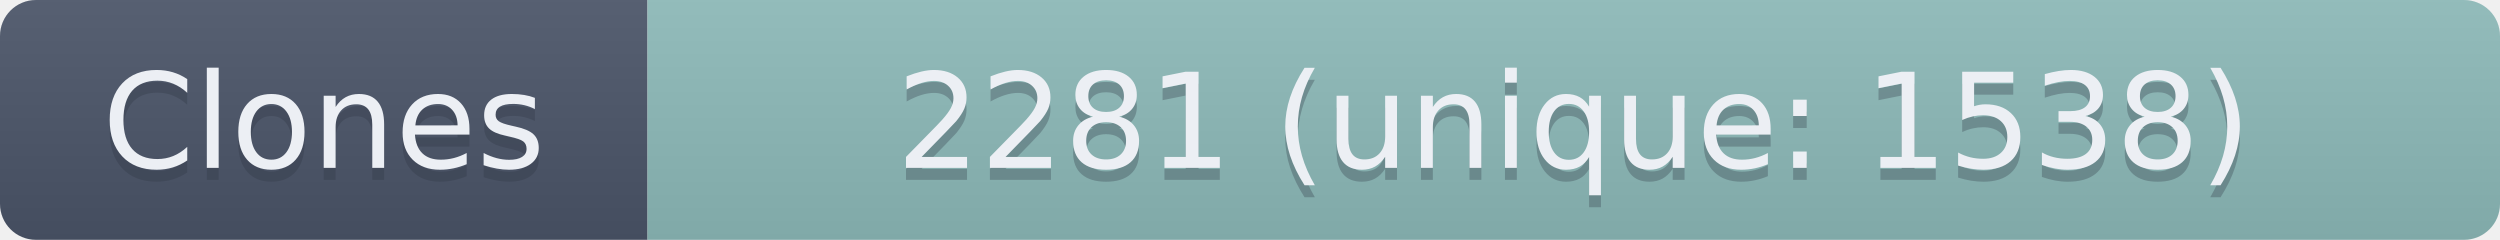
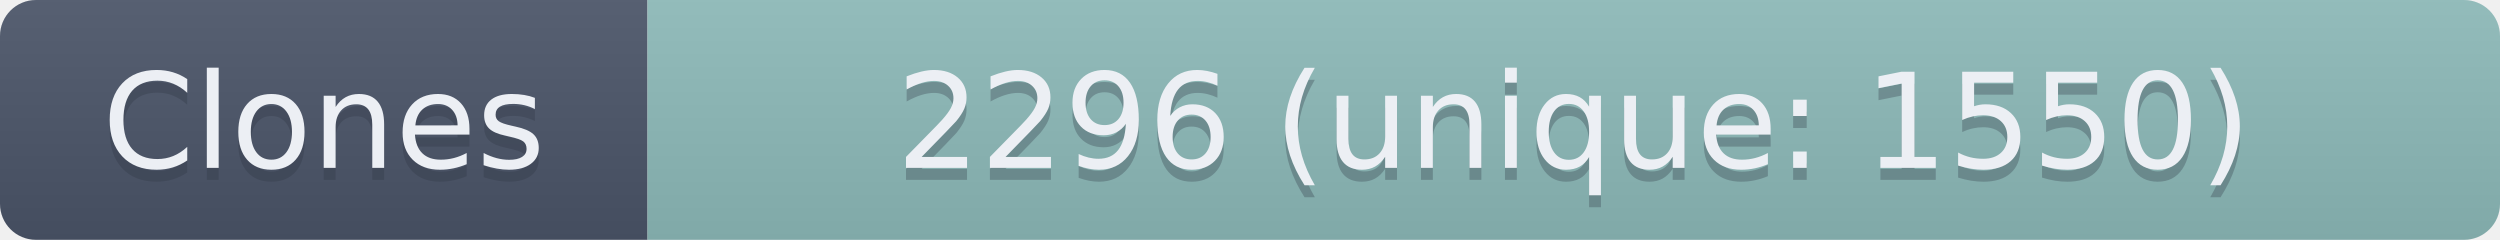
- <svg xmlns="http://www.w3.org/2000/svg" width="208.5" height="20" role="img" aria-label="Clones: 2281 (unique: 1538)">
+ <svg xmlns="http://www.w3.org/2000/svg" width="208.5" height="20" role="img" aria-label="Clones: 2296 (unique: 1550)">
  <linearGradient id="s" x2="0" y2="100%">
    <stop offset="0" stop-color="#bbb" stop-opacity=".1" />
    <stop offset="1" stop-opacity=".1" />
  </linearGradient>
  <clipPath id="r">
    <rect width="208.5" height="20" rx="3" fill="#fff" />
  </clipPath>
  <g clip-path="url(#r)">
    <rect width="54" height="20" fill="#4C566A" />
    <rect x="54" width="154.5" height="20" fill="#8FBCBB" />
    <rect width="208.5" height="20" fill="url(#s)" />
  </g>
  <g fill="#ECEFF4" text-anchor="middle" font-family="Verdana,Geneva,DejaVu Sans,sans-serif" text-rendering="geometricPrecision" font-size="110">
    <text aria-hidden="true" x="270" y="150" fill="#2E3440" fill-opacity=".3" transform="scale(.1)" textLength="440">Clones</text>
    <text x="270" y="140" transform="scale(.1)" textLength="440">Clones</text>
-     <text aria-hidden="true" x="1312.5" y="150" fill="#2E3440" fill-opacity=".3" transform="scale(.1)" textLength="1445">2281 (unique: 1538)</text>
-     <text x="1312.5" y="140" transform="scale(.1)" textLength="1445">2281 (unique: 1538)</text>
+     <text aria-hidden="true" x="1312.5" y="150" fill="#2E3440" fill-opacity=".3" transform="scale(.1)" textLength="1445">2296 (unique: 1550)</text>
+     <text x="1312.5" y="140" transform="scale(.1)" textLength="1445">2296 (unique: 1550)</text>
  </g>
</svg>
